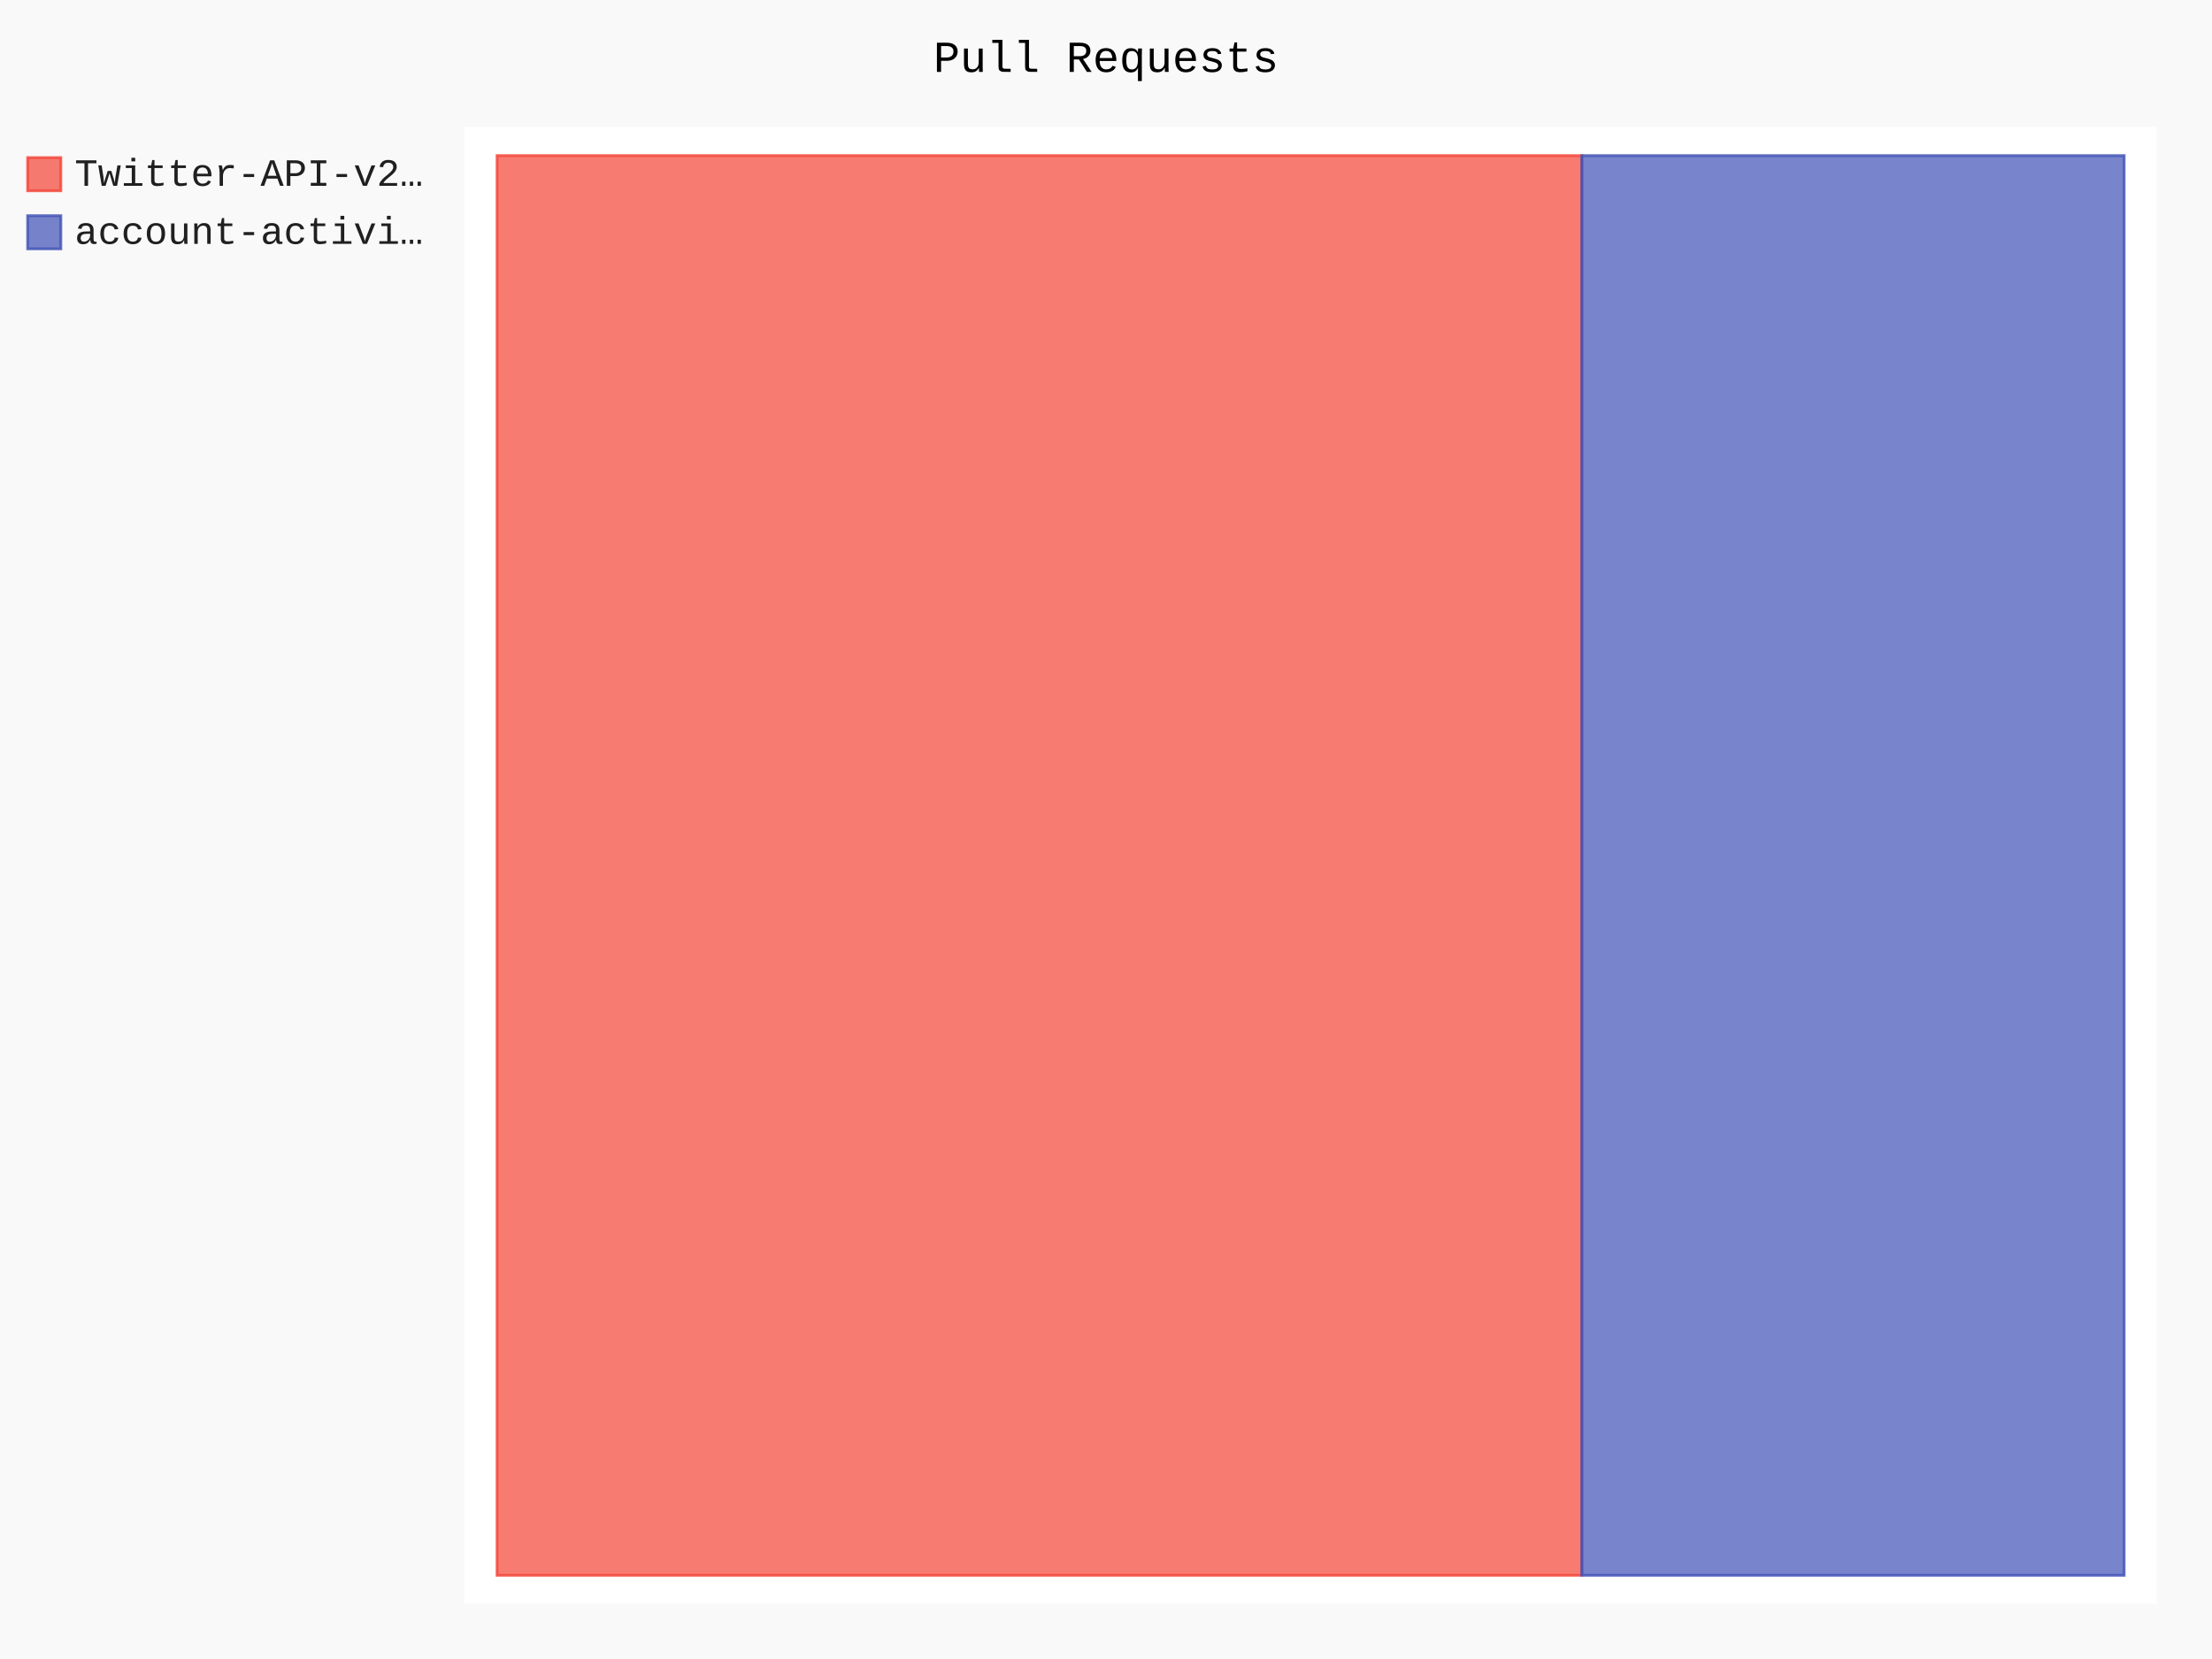
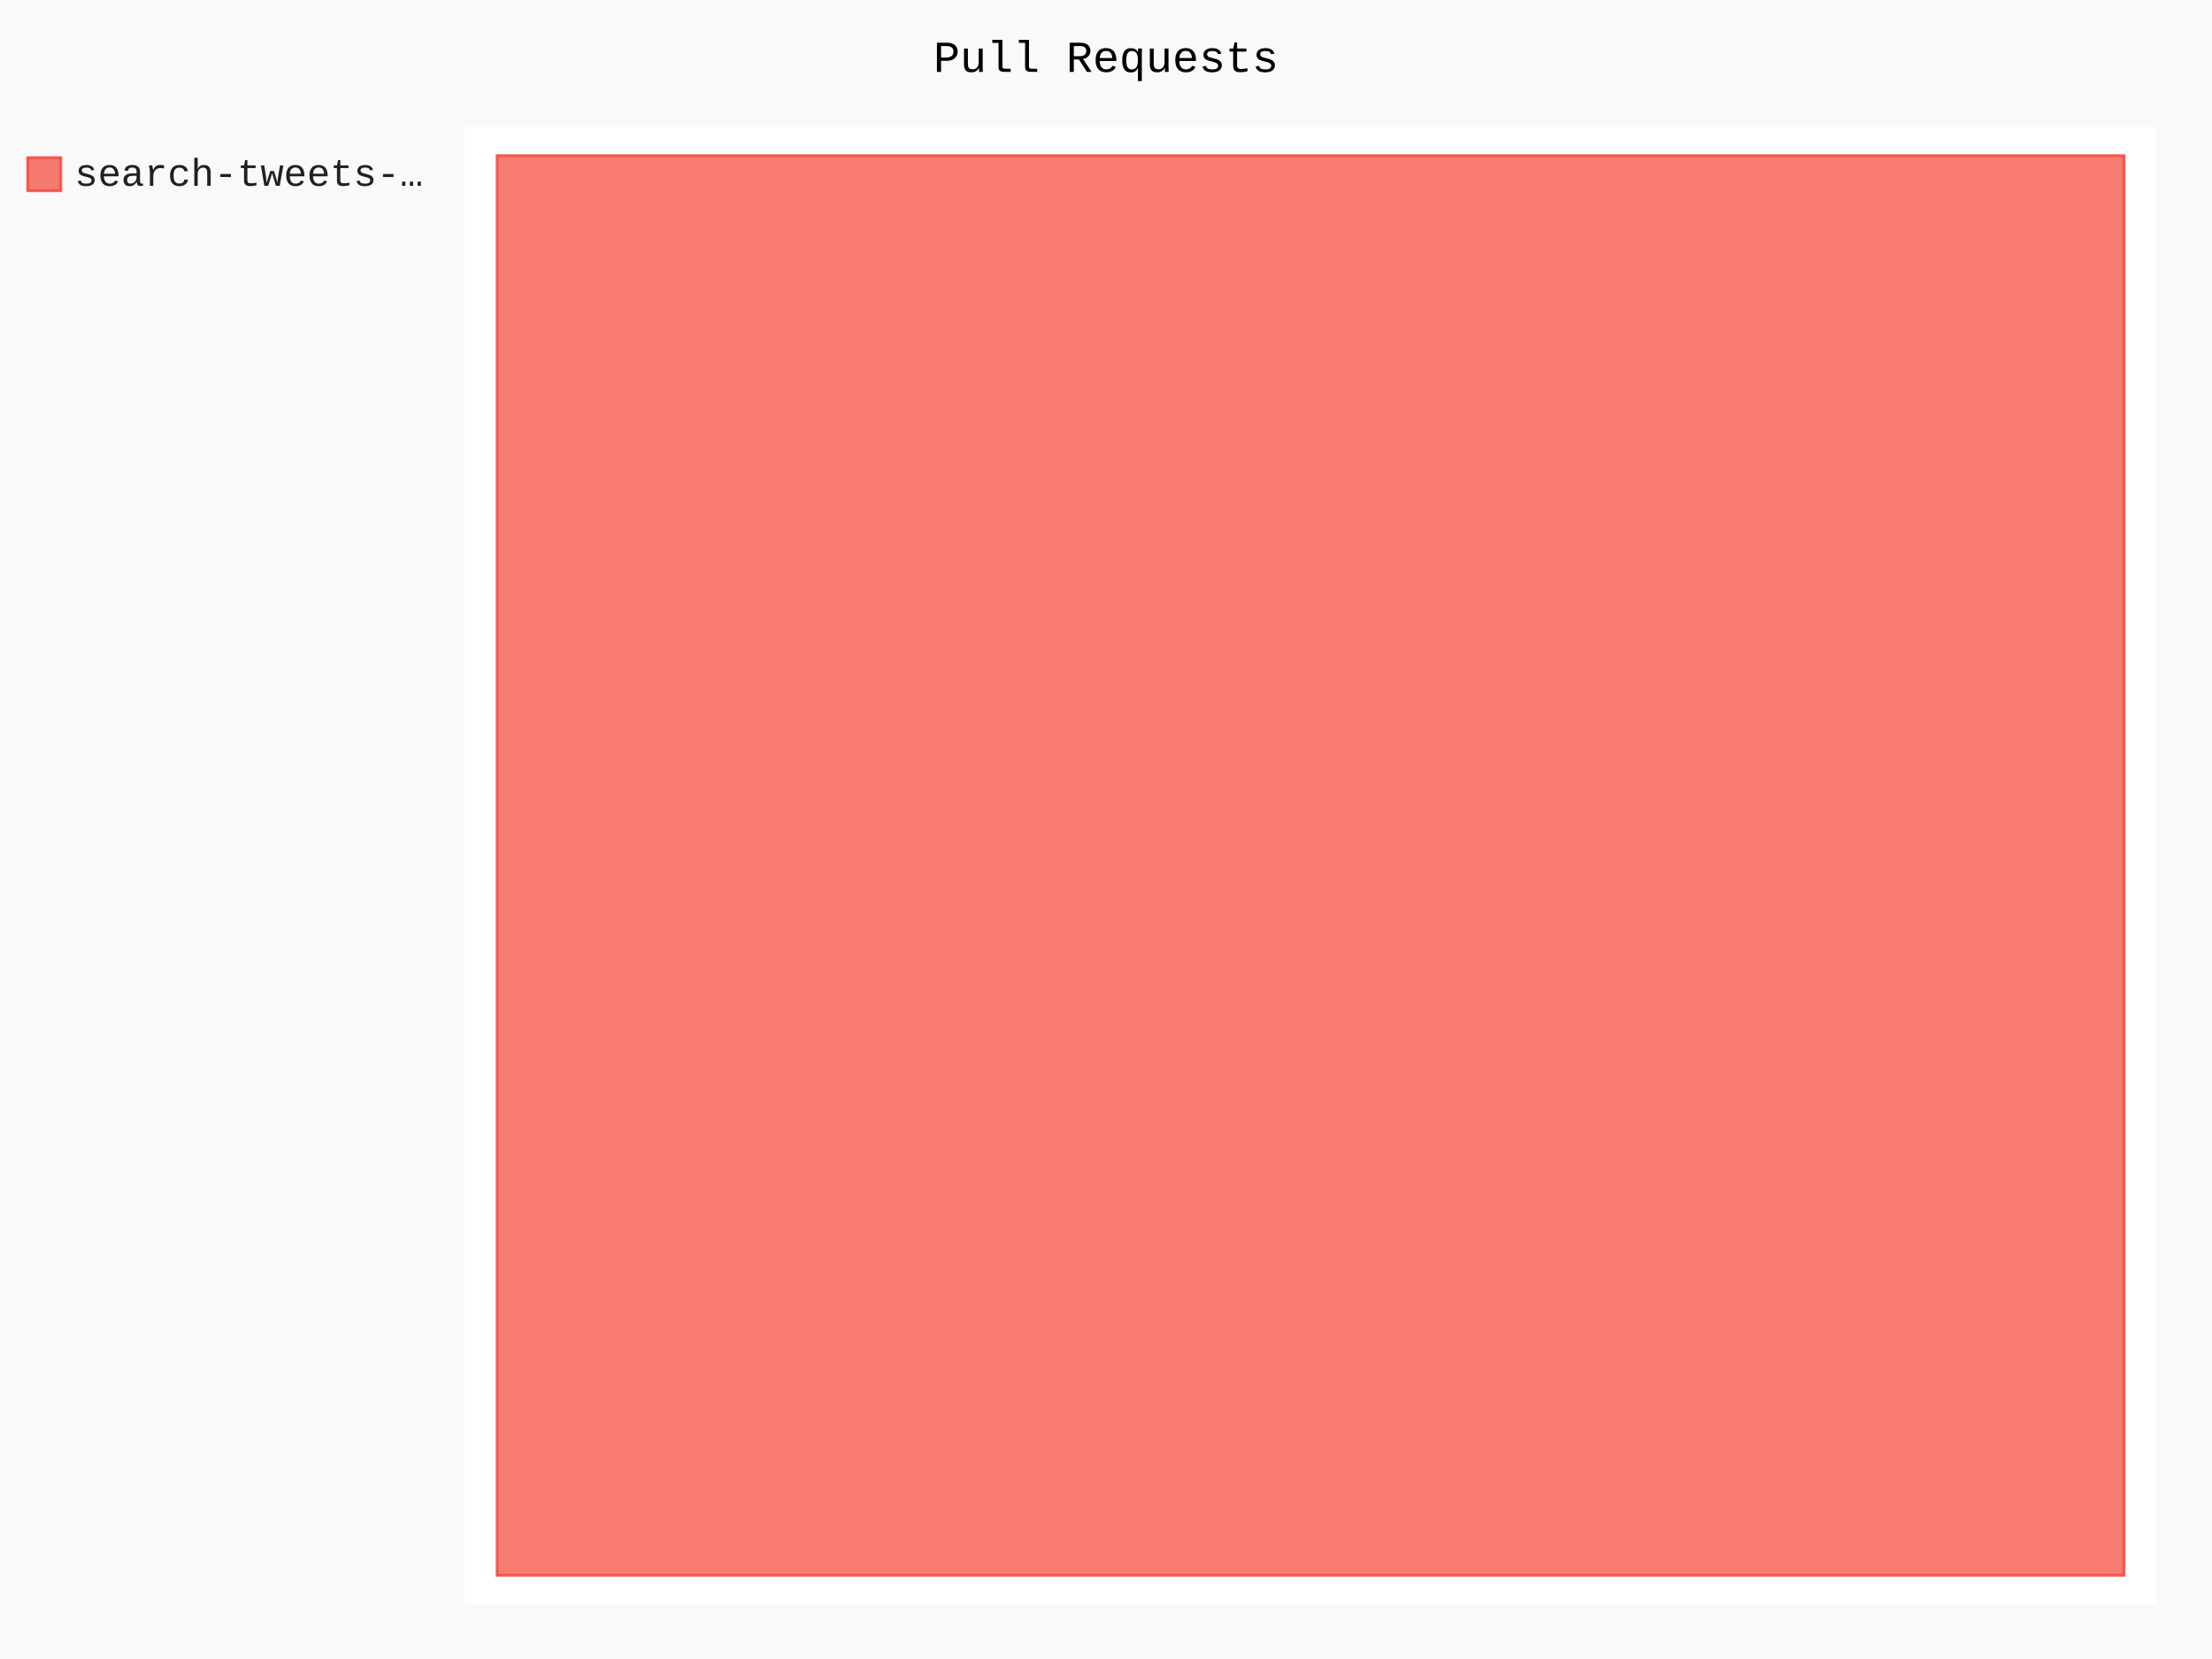
- <svg xmlns="http://www.w3.org/2000/svg" id="chart-f823c28a-b8c6-41bd-805e-b513e8830245" class="pygal-chart" viewBox="0 0 800 600">
+ <svg xmlns="http://www.w3.org/2000/svg" id="chart-a157d7de-9798-4966-8143-7d25c3888812" class="pygal-chart" viewBox="0 0 800 600">
  <defs>
-     <style type="text/css">#chart-f823c28a-b8c6-41bd-805e-b513e8830245{-webkit-user-select:none;-webkit-font-smoothing:antialiased;font-family:Consolas,"Liberation Mono",Menlo,Courier,monospace}#chart-f823c28a-b8c6-41bd-805e-b513e8830245 .title{font-family:Consolas,"Liberation Mono",Menlo,Courier,monospace;font-size:16px}#chart-f823c28a-b8c6-41bd-805e-b513e8830245 .legends .legend text{font-family:Consolas,"Liberation Mono",Menlo,Courier,monospace;font-size:14px}#chart-f823c28a-b8c6-41bd-805e-b513e8830245 .axis text{font-family:Consolas,"Liberation Mono",Menlo,Courier,monospace;font-size:10px}#chart-f823c28a-b8c6-41bd-805e-b513e8830245 .axis text.major{font-family:Consolas,"Liberation Mono",Menlo,Courier,monospace;font-size:10px}#chart-f823c28a-b8c6-41bd-805e-b513e8830245 .text-overlay text.value{font-family:Consolas,"Liberation Mono",Menlo,Courier,monospace;font-size:16px}#chart-f823c28a-b8c6-41bd-805e-b513e8830245 .text-overlay text.label{font-family:Consolas,"Liberation Mono",Menlo,Courier,monospace;font-size:10px}#chart-f823c28a-b8c6-41bd-805e-b513e8830245 .tooltip{font-family:Consolas,"Liberation Mono",Menlo,Courier,monospace;font-size:14px}#chart-f823c28a-b8c6-41bd-805e-b513e8830245 text.no_data{font-family:Consolas,"Liberation Mono",Menlo,Courier,monospace;font-size:64px}
- #chart-f823c28a-b8c6-41bd-805e-b513e8830245{background-color:rgba(249,249,249,1)}#chart-f823c28a-b8c6-41bd-805e-b513e8830245 path,#chart-f823c28a-b8c6-41bd-805e-b513e8830245 line,#chart-f823c28a-b8c6-41bd-805e-b513e8830245 rect,#chart-f823c28a-b8c6-41bd-805e-b513e8830245 circle{-webkit-transition:150ms;-moz-transition:150ms;transition:150ms}#chart-f823c28a-b8c6-41bd-805e-b513e8830245 .graph &gt; .background{fill:rgba(249,249,249,1)}#chart-f823c28a-b8c6-41bd-805e-b513e8830245 .plot &gt; .background{fill:rgba(255,255,255,1)}#chart-f823c28a-b8c6-41bd-805e-b513e8830245 .graph{fill:rgba(0,0,0,.87)}#chart-f823c28a-b8c6-41bd-805e-b513e8830245 text.no_data{fill:rgba(0,0,0,1)}#chart-f823c28a-b8c6-41bd-805e-b513e8830245 .title{fill:rgba(0,0,0,1)}#chart-f823c28a-b8c6-41bd-805e-b513e8830245 .legends .legend text{fill:rgba(0,0,0,.87)}#chart-f823c28a-b8c6-41bd-805e-b513e8830245 .legends .legend:hover text{fill:rgba(0,0,0,1)}#chart-f823c28a-b8c6-41bd-805e-b513e8830245 .axis .line{stroke:rgba(0,0,0,1)}#chart-f823c28a-b8c6-41bd-805e-b513e8830245 .axis .guide.line{stroke:rgba(0,0,0,.54)}#chart-f823c28a-b8c6-41bd-805e-b513e8830245 .axis .major.line{stroke:rgba(0,0,0,.87)}#chart-f823c28a-b8c6-41bd-805e-b513e8830245 .axis text.major{fill:rgba(0,0,0,1)}#chart-f823c28a-b8c6-41bd-805e-b513e8830245 .axis.y .guides:hover .guide.line,#chart-f823c28a-b8c6-41bd-805e-b513e8830245 .line-graph .axis.x .guides:hover .guide.line,#chart-f823c28a-b8c6-41bd-805e-b513e8830245 .stackedline-graph .axis.x .guides:hover .guide.line,#chart-f823c28a-b8c6-41bd-805e-b513e8830245 .xy-graph .axis.x .guides:hover .guide.line{stroke:rgba(0,0,0,1)}#chart-f823c28a-b8c6-41bd-805e-b513e8830245 .axis .guides:hover text{fill:rgba(0,0,0,1)}#chart-f823c28a-b8c6-41bd-805e-b513e8830245 .reactive{fill-opacity:.7;stroke-opacity:.8}#chart-f823c28a-b8c6-41bd-805e-b513e8830245 .ci{stroke:rgba(0,0,0,.87)}#chart-f823c28a-b8c6-41bd-805e-b513e8830245 .reactive.active,#chart-f823c28a-b8c6-41bd-805e-b513e8830245 .active .reactive{fill-opacity:.8;stroke-opacity:.9;stroke-width:4}#chart-f823c28a-b8c6-41bd-805e-b513e8830245 .ci .reactive.active{stroke-width:1.5}#chart-f823c28a-b8c6-41bd-805e-b513e8830245 .series text{fill:rgba(0,0,0,1)}#chart-f823c28a-b8c6-41bd-805e-b513e8830245 .tooltip rect{fill:rgba(255,255,255,1);stroke:rgba(0,0,0,1);-webkit-transition:opacity 150ms;-moz-transition:opacity 150ms;transition:opacity 150ms}#chart-f823c28a-b8c6-41bd-805e-b513e8830245 .tooltip .label{fill:rgba(0,0,0,.87)}#chart-f823c28a-b8c6-41bd-805e-b513e8830245 .tooltip .label{fill:rgba(0,0,0,.87)}#chart-f823c28a-b8c6-41bd-805e-b513e8830245 .tooltip .legend{font-size:.8em;fill:rgba(0,0,0,.54)}#chart-f823c28a-b8c6-41bd-805e-b513e8830245 .tooltip .x_label{font-size:.6em;fill:rgba(0,0,0,1)}#chart-f823c28a-b8c6-41bd-805e-b513e8830245 .tooltip .xlink{font-size:.5em;text-decoration:underline}#chart-f823c28a-b8c6-41bd-805e-b513e8830245 .tooltip .value{font-size:1.5em}#chart-f823c28a-b8c6-41bd-805e-b513e8830245 .bound{font-size:.5em}#chart-f823c28a-b8c6-41bd-805e-b513e8830245 .max-value{font-size:.75em;fill:rgba(0,0,0,.54)}#chart-f823c28a-b8c6-41bd-805e-b513e8830245 .map-element{fill:rgba(255,255,255,1);stroke:rgba(0,0,0,.54) !important}#chart-f823c28a-b8c6-41bd-805e-b513e8830245 .map-element .reactive{fill-opacity:inherit;stroke-opacity:inherit}#chart-f823c28a-b8c6-41bd-805e-b513e8830245 .color-0,#chart-f823c28a-b8c6-41bd-805e-b513e8830245 .color-0 a:visited{stroke:#F44336;fill:#F44336}#chart-f823c28a-b8c6-41bd-805e-b513e8830245 .color-1,#chart-f823c28a-b8c6-41bd-805e-b513e8830245 .color-1 a:visited{stroke:#3F51B5;fill:#3F51B5}#chart-f823c28a-b8c6-41bd-805e-b513e8830245 .text-overlay .color-0 text{fill:black}#chart-f823c28a-b8c6-41bd-805e-b513e8830245 .text-overlay .color-1 text{fill:black}
- #chart-f823c28a-b8c6-41bd-805e-b513e8830245 text.no_data{text-anchor:middle}#chart-f823c28a-b8c6-41bd-805e-b513e8830245 .guide.line{fill:none}#chart-f823c28a-b8c6-41bd-805e-b513e8830245 .centered{text-anchor:middle}#chart-f823c28a-b8c6-41bd-805e-b513e8830245 .title{text-anchor:middle}#chart-f823c28a-b8c6-41bd-805e-b513e8830245 .legends .legend text{fill-opacity:1}#chart-f823c28a-b8c6-41bd-805e-b513e8830245 .axis.x text{text-anchor:middle}#chart-f823c28a-b8c6-41bd-805e-b513e8830245 .axis.x:not(.web) text[transform]{text-anchor:start}#chart-f823c28a-b8c6-41bd-805e-b513e8830245 .axis.x:not(.web) text[transform].backwards{text-anchor:end}#chart-f823c28a-b8c6-41bd-805e-b513e8830245 .axis.y text{text-anchor:end}#chart-f823c28a-b8c6-41bd-805e-b513e8830245 .axis.y text[transform].backwards{text-anchor:start}#chart-f823c28a-b8c6-41bd-805e-b513e8830245 .axis.y2 text{text-anchor:start}#chart-f823c28a-b8c6-41bd-805e-b513e8830245 .axis.y2 text[transform].backwards{text-anchor:end}#chart-f823c28a-b8c6-41bd-805e-b513e8830245 .axis .guide.line{stroke-dasharray:4,4}#chart-f823c28a-b8c6-41bd-805e-b513e8830245 .axis .major.guide.line{stroke-dasharray:6,6}#chart-f823c28a-b8c6-41bd-805e-b513e8830245 .horizontal .axis.y .guide.line,#chart-f823c28a-b8c6-41bd-805e-b513e8830245 .horizontal .axis.y2 .guide.line,#chart-f823c28a-b8c6-41bd-805e-b513e8830245 .vertical .axis.x .guide.line{opacity:0}#chart-f823c28a-b8c6-41bd-805e-b513e8830245 .horizontal .axis.always_show .guide.line,#chart-f823c28a-b8c6-41bd-805e-b513e8830245 .vertical .axis.always_show .guide.line{opacity:1 !important}#chart-f823c28a-b8c6-41bd-805e-b513e8830245 .axis.y .guides:hover .guide.line,#chart-f823c28a-b8c6-41bd-805e-b513e8830245 .axis.y2 .guides:hover .guide.line,#chart-f823c28a-b8c6-41bd-805e-b513e8830245 .axis.x .guides:hover .guide.line{opacity:1}#chart-f823c28a-b8c6-41bd-805e-b513e8830245 .axis .guides:hover text{opacity:1}#chart-f823c28a-b8c6-41bd-805e-b513e8830245 .nofill{fill:none}#chart-f823c28a-b8c6-41bd-805e-b513e8830245 .subtle-fill{fill-opacity:.2}#chart-f823c28a-b8c6-41bd-805e-b513e8830245 .dot{stroke-width:1px;fill-opacity:1}#chart-f823c28a-b8c6-41bd-805e-b513e8830245 .dot.active{stroke-width:5px}#chart-f823c28a-b8c6-41bd-805e-b513e8830245 .dot.negative{fill:transparent}#chart-f823c28a-b8c6-41bd-805e-b513e8830245 text,#chart-f823c28a-b8c6-41bd-805e-b513e8830245 tspan{stroke:none !important}#chart-f823c28a-b8c6-41bd-805e-b513e8830245 .series text.active{opacity:1}#chart-f823c28a-b8c6-41bd-805e-b513e8830245 .tooltip rect{fill-opacity:.95;stroke-width:.5}#chart-f823c28a-b8c6-41bd-805e-b513e8830245 .tooltip text{fill-opacity:1}#chart-f823c28a-b8c6-41bd-805e-b513e8830245 .showable{visibility:hidden}#chart-f823c28a-b8c6-41bd-805e-b513e8830245 .showable.shown{visibility:visible}#chart-f823c28a-b8c6-41bd-805e-b513e8830245 .gauge-background{fill:rgba(229,229,229,1);stroke:none}#chart-f823c28a-b8c6-41bd-805e-b513e8830245 .bg-lines{stroke:rgba(249,249,249,1);stroke-width:2px}</style>
+     <style type="text/css">#chart-a157d7de-9798-4966-8143-7d25c3888812{-webkit-user-select:none;-webkit-font-smoothing:antialiased;font-family:Consolas,"Liberation Mono",Menlo,Courier,monospace}#chart-a157d7de-9798-4966-8143-7d25c3888812 .title{font-family:Consolas,"Liberation Mono",Menlo,Courier,monospace;font-size:16px}#chart-a157d7de-9798-4966-8143-7d25c3888812 .legends .legend text{font-family:Consolas,"Liberation Mono",Menlo,Courier,monospace;font-size:14px}#chart-a157d7de-9798-4966-8143-7d25c3888812 .axis text{font-family:Consolas,"Liberation Mono",Menlo,Courier,monospace;font-size:10px}#chart-a157d7de-9798-4966-8143-7d25c3888812 .axis text.major{font-family:Consolas,"Liberation Mono",Menlo,Courier,monospace;font-size:10px}#chart-a157d7de-9798-4966-8143-7d25c3888812 .text-overlay text.value{font-family:Consolas,"Liberation Mono",Menlo,Courier,monospace;font-size:16px}#chart-a157d7de-9798-4966-8143-7d25c3888812 .text-overlay text.label{font-family:Consolas,"Liberation Mono",Menlo,Courier,monospace;font-size:10px}#chart-a157d7de-9798-4966-8143-7d25c3888812 .tooltip{font-family:Consolas,"Liberation Mono",Menlo,Courier,monospace;font-size:14px}#chart-a157d7de-9798-4966-8143-7d25c3888812 text.no_data{font-family:Consolas,"Liberation Mono",Menlo,Courier,monospace;font-size:64px}
+ #chart-a157d7de-9798-4966-8143-7d25c3888812{background-color:rgba(249,249,249,1)}#chart-a157d7de-9798-4966-8143-7d25c3888812 path,#chart-a157d7de-9798-4966-8143-7d25c3888812 line,#chart-a157d7de-9798-4966-8143-7d25c3888812 rect,#chart-a157d7de-9798-4966-8143-7d25c3888812 circle{-webkit-transition:150ms;-moz-transition:150ms;transition:150ms}#chart-a157d7de-9798-4966-8143-7d25c3888812 .graph &gt; .background{fill:rgba(249,249,249,1)}#chart-a157d7de-9798-4966-8143-7d25c3888812 .plot &gt; .background{fill:rgba(255,255,255,1)}#chart-a157d7de-9798-4966-8143-7d25c3888812 .graph{fill:rgba(0,0,0,.87)}#chart-a157d7de-9798-4966-8143-7d25c3888812 text.no_data{fill:rgba(0,0,0,1)}#chart-a157d7de-9798-4966-8143-7d25c3888812 .title{fill:rgba(0,0,0,1)}#chart-a157d7de-9798-4966-8143-7d25c3888812 .legends .legend text{fill:rgba(0,0,0,.87)}#chart-a157d7de-9798-4966-8143-7d25c3888812 .legends .legend:hover text{fill:rgba(0,0,0,1)}#chart-a157d7de-9798-4966-8143-7d25c3888812 .axis .line{stroke:rgba(0,0,0,1)}#chart-a157d7de-9798-4966-8143-7d25c3888812 .axis .guide.line{stroke:rgba(0,0,0,.54)}#chart-a157d7de-9798-4966-8143-7d25c3888812 .axis .major.line{stroke:rgba(0,0,0,.87)}#chart-a157d7de-9798-4966-8143-7d25c3888812 .axis text.major{fill:rgba(0,0,0,1)}#chart-a157d7de-9798-4966-8143-7d25c3888812 .axis.y .guides:hover .guide.line,#chart-a157d7de-9798-4966-8143-7d25c3888812 .line-graph .axis.x .guides:hover .guide.line,#chart-a157d7de-9798-4966-8143-7d25c3888812 .stackedline-graph .axis.x .guides:hover .guide.line,#chart-a157d7de-9798-4966-8143-7d25c3888812 .xy-graph .axis.x .guides:hover .guide.line{stroke:rgba(0,0,0,1)}#chart-a157d7de-9798-4966-8143-7d25c3888812 .axis .guides:hover text{fill:rgba(0,0,0,1)}#chart-a157d7de-9798-4966-8143-7d25c3888812 .reactive{fill-opacity:.7;stroke-opacity:.8}#chart-a157d7de-9798-4966-8143-7d25c3888812 .ci{stroke:rgba(0,0,0,.87)}#chart-a157d7de-9798-4966-8143-7d25c3888812 .reactive.active,#chart-a157d7de-9798-4966-8143-7d25c3888812 .active .reactive{fill-opacity:.8;stroke-opacity:.9;stroke-width:4}#chart-a157d7de-9798-4966-8143-7d25c3888812 .ci .reactive.active{stroke-width:1.5}#chart-a157d7de-9798-4966-8143-7d25c3888812 .series text{fill:rgba(0,0,0,1)}#chart-a157d7de-9798-4966-8143-7d25c3888812 .tooltip rect{fill:rgba(255,255,255,1);stroke:rgba(0,0,0,1);-webkit-transition:opacity 150ms;-moz-transition:opacity 150ms;transition:opacity 150ms}#chart-a157d7de-9798-4966-8143-7d25c3888812 .tooltip .label{fill:rgba(0,0,0,.87)}#chart-a157d7de-9798-4966-8143-7d25c3888812 .tooltip .label{fill:rgba(0,0,0,.87)}#chart-a157d7de-9798-4966-8143-7d25c3888812 .tooltip .legend{font-size:.8em;fill:rgba(0,0,0,.54)}#chart-a157d7de-9798-4966-8143-7d25c3888812 .tooltip .x_label{font-size:.6em;fill:rgba(0,0,0,1)}#chart-a157d7de-9798-4966-8143-7d25c3888812 .tooltip .xlink{font-size:.5em;text-decoration:underline}#chart-a157d7de-9798-4966-8143-7d25c3888812 .tooltip .value{font-size:1.5em}#chart-a157d7de-9798-4966-8143-7d25c3888812 .bound{font-size:.5em}#chart-a157d7de-9798-4966-8143-7d25c3888812 .max-value{font-size:.75em;fill:rgba(0,0,0,.54)}#chart-a157d7de-9798-4966-8143-7d25c3888812 .map-element{fill:rgba(255,255,255,1);stroke:rgba(0,0,0,.54) !important}#chart-a157d7de-9798-4966-8143-7d25c3888812 .map-element .reactive{fill-opacity:inherit;stroke-opacity:inherit}#chart-a157d7de-9798-4966-8143-7d25c3888812 .color-0,#chart-a157d7de-9798-4966-8143-7d25c3888812 .color-0 a:visited{stroke:#F44336;fill:#F44336}#chart-a157d7de-9798-4966-8143-7d25c3888812 .text-overlay .color-0 text{fill:black}
+ #chart-a157d7de-9798-4966-8143-7d25c3888812 text.no_data{text-anchor:middle}#chart-a157d7de-9798-4966-8143-7d25c3888812 .guide.line{fill:none}#chart-a157d7de-9798-4966-8143-7d25c3888812 .centered{text-anchor:middle}#chart-a157d7de-9798-4966-8143-7d25c3888812 .title{text-anchor:middle}#chart-a157d7de-9798-4966-8143-7d25c3888812 .legends .legend text{fill-opacity:1}#chart-a157d7de-9798-4966-8143-7d25c3888812 .axis.x text{text-anchor:middle}#chart-a157d7de-9798-4966-8143-7d25c3888812 .axis.x:not(.web) text[transform]{text-anchor:start}#chart-a157d7de-9798-4966-8143-7d25c3888812 .axis.x:not(.web) text[transform].backwards{text-anchor:end}#chart-a157d7de-9798-4966-8143-7d25c3888812 .axis.y text{text-anchor:end}#chart-a157d7de-9798-4966-8143-7d25c3888812 .axis.y text[transform].backwards{text-anchor:start}#chart-a157d7de-9798-4966-8143-7d25c3888812 .axis.y2 text{text-anchor:start}#chart-a157d7de-9798-4966-8143-7d25c3888812 .axis.y2 text[transform].backwards{text-anchor:end}#chart-a157d7de-9798-4966-8143-7d25c3888812 .axis .guide.line{stroke-dasharray:4,4}#chart-a157d7de-9798-4966-8143-7d25c3888812 .axis .major.guide.line{stroke-dasharray:6,6}#chart-a157d7de-9798-4966-8143-7d25c3888812 .horizontal .axis.y .guide.line,#chart-a157d7de-9798-4966-8143-7d25c3888812 .horizontal .axis.y2 .guide.line,#chart-a157d7de-9798-4966-8143-7d25c3888812 .vertical .axis.x .guide.line{opacity:0}#chart-a157d7de-9798-4966-8143-7d25c3888812 .horizontal .axis.always_show .guide.line,#chart-a157d7de-9798-4966-8143-7d25c3888812 .vertical .axis.always_show .guide.line{opacity:1 !important}#chart-a157d7de-9798-4966-8143-7d25c3888812 .axis.y .guides:hover .guide.line,#chart-a157d7de-9798-4966-8143-7d25c3888812 .axis.y2 .guides:hover .guide.line,#chart-a157d7de-9798-4966-8143-7d25c3888812 .axis.x .guides:hover .guide.line{opacity:1}#chart-a157d7de-9798-4966-8143-7d25c3888812 .axis .guides:hover text{opacity:1}#chart-a157d7de-9798-4966-8143-7d25c3888812 .nofill{fill:none}#chart-a157d7de-9798-4966-8143-7d25c3888812 .subtle-fill{fill-opacity:.2}#chart-a157d7de-9798-4966-8143-7d25c3888812 .dot{stroke-width:1px;fill-opacity:1}#chart-a157d7de-9798-4966-8143-7d25c3888812 .dot.active{stroke-width:5px}#chart-a157d7de-9798-4966-8143-7d25c3888812 .dot.negative{fill:transparent}#chart-a157d7de-9798-4966-8143-7d25c3888812 text,#chart-a157d7de-9798-4966-8143-7d25c3888812 tspan{stroke:none !important}#chart-a157d7de-9798-4966-8143-7d25c3888812 .series text.active{opacity:1}#chart-a157d7de-9798-4966-8143-7d25c3888812 .tooltip rect{fill-opacity:.95;stroke-width:.5}#chart-a157d7de-9798-4966-8143-7d25c3888812 .tooltip text{fill-opacity:1}#chart-a157d7de-9798-4966-8143-7d25c3888812 .showable{visibility:hidden}#chart-a157d7de-9798-4966-8143-7d25c3888812 .showable.shown{visibility:visible}#chart-a157d7de-9798-4966-8143-7d25c3888812 .gauge-background{fill:rgba(229,229,229,1);stroke:none}#chart-a157d7de-9798-4966-8143-7d25c3888812 .bg-lines{stroke:rgba(249,249,249,1);stroke-width:2px}</style>
  </defs>
  <g class="graph treemap-graph vertical">
    <rect x="0" y="0" width="800" height="600" class="background" />
    <g transform="translate(168, 46)" class="plot">
      <rect x="0" y="0" width="612.0" height="534" class="background" />
      <g class="series serie-0 color-0">
        <g class="rects">
          <g class="rect">
-             <rect x="11.769" y="10.269" width="392.308" height="513.462" class="rect reactive tooltip-trigger" />
-           </g>
-         </g>
-       </g>
-       <g class="series serie-1 color-1">
-         <g class="rects">
-           <g class="rect">
-             <rect x="404.077" y="10.269" width="196.154" height="513.462" class="rect reactive tooltip-trigger" />
+             <rect x="11.769" y="10.269" width="588.462" height="513.462" class="rect reactive tooltip-trigger" />
          </g>
        </g>
      </g>
    </g>
    <g class="titles">
      <text x="400.0" y="26" class="title plot_title">Pull Requests</text>
    </g>
    <g transform="translate(168, 46)" class="plot overlay">
      <g class="series serie-0 color-0" />
-       <g class="series serie-1 color-1" />
    </g>
    <g transform="translate(168, 46)" class="plot text-overlay">
      <g class="series serie-0 color-0" />
-       <g class="series serie-1 color-1" />
    </g>
    <g transform="translate(168, 46)" class="plot tooltip-overlay">
      <g transform="translate(0 0)" style="opacity: 0" class="tooltip">
        <rect rx="0" ry="0" width="0" height="0" class="tooltip-box" />
        <g class="text" />
      </g>
    </g>
    <g transform="translate(10, 56)" class="legends">
      <g id="activate-serie-0" class="legend reactive activate-serie">
        <rect x="0.0" y="1.0" width="12" height="12" class="color-0 reactive" />
-         <text x="17.0" y="11.2">Twitter-API-v2…</text>
-       </g>
-       <g id="activate-serie-1" class="legend reactive activate-serie">
-         <rect x="0.0" y="22.0" width="12" height="12" class="color-1 reactive" />
-         <text x="17.0" y="32.2">account-activi…</text>
+         <text x="17.0" y="11.2">search-tweets-…</text>
      </g>
    </g>
    <g transform="translate(790, 56)" class="legends" />
  </g>
</svg>
